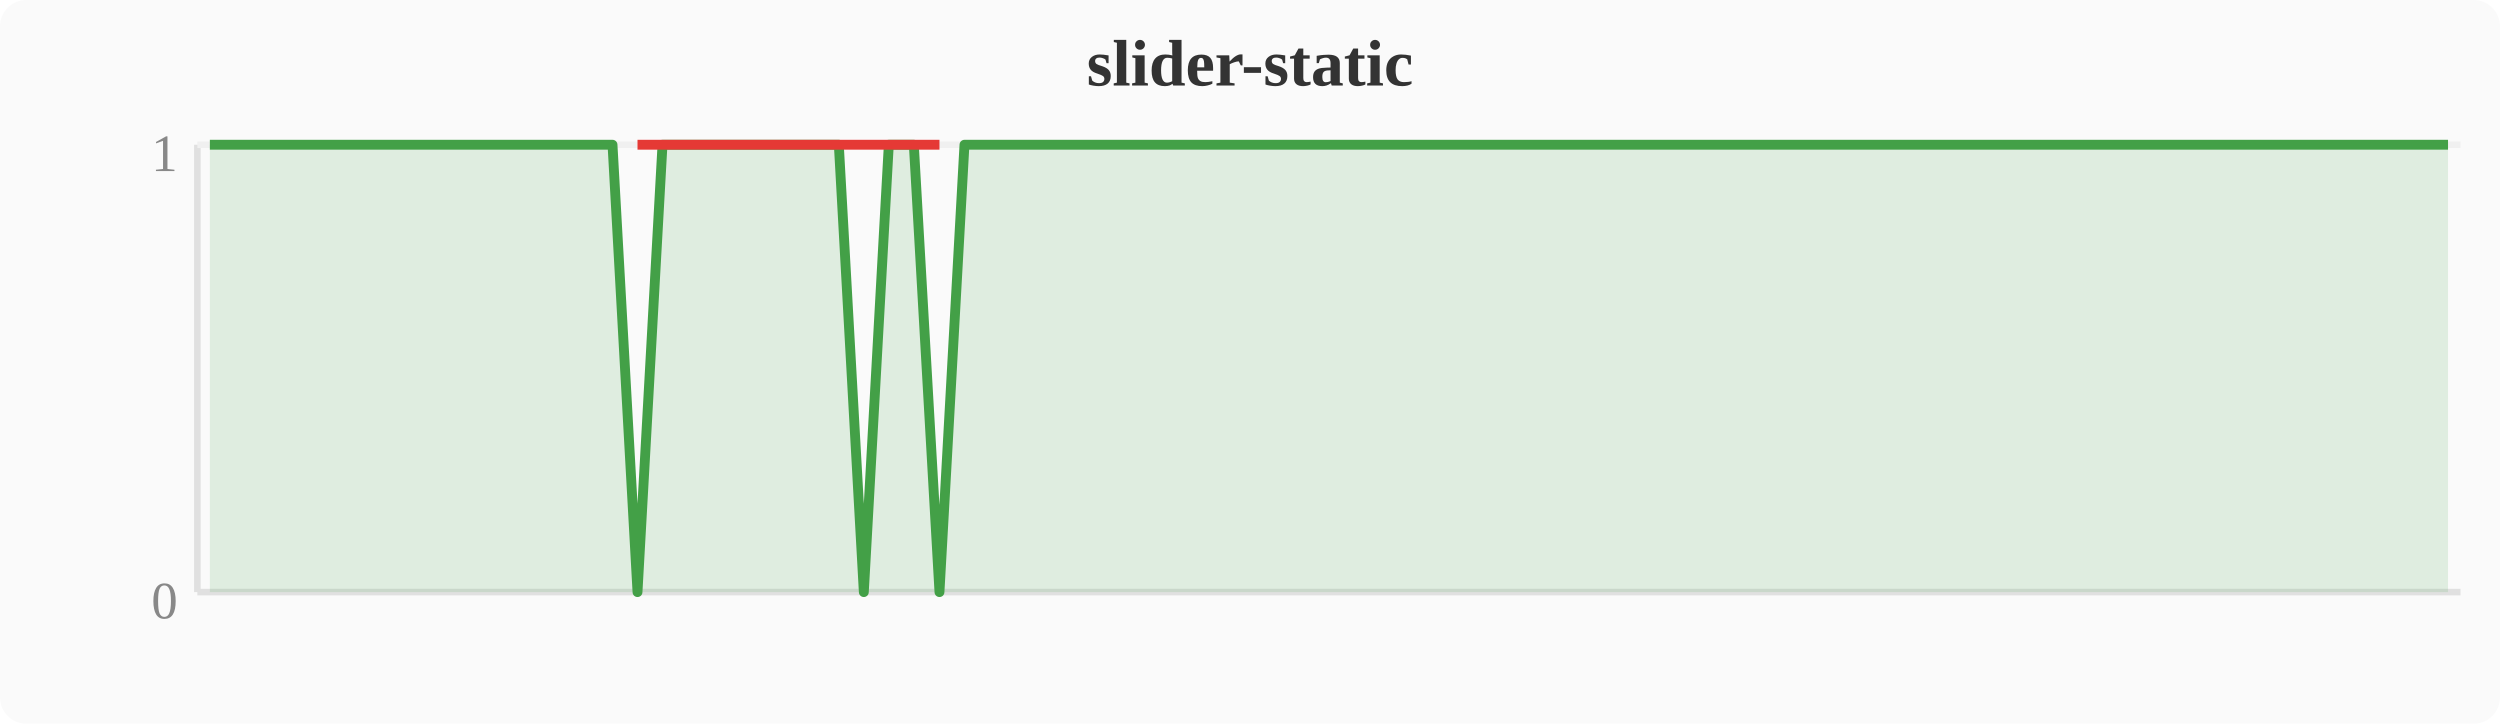
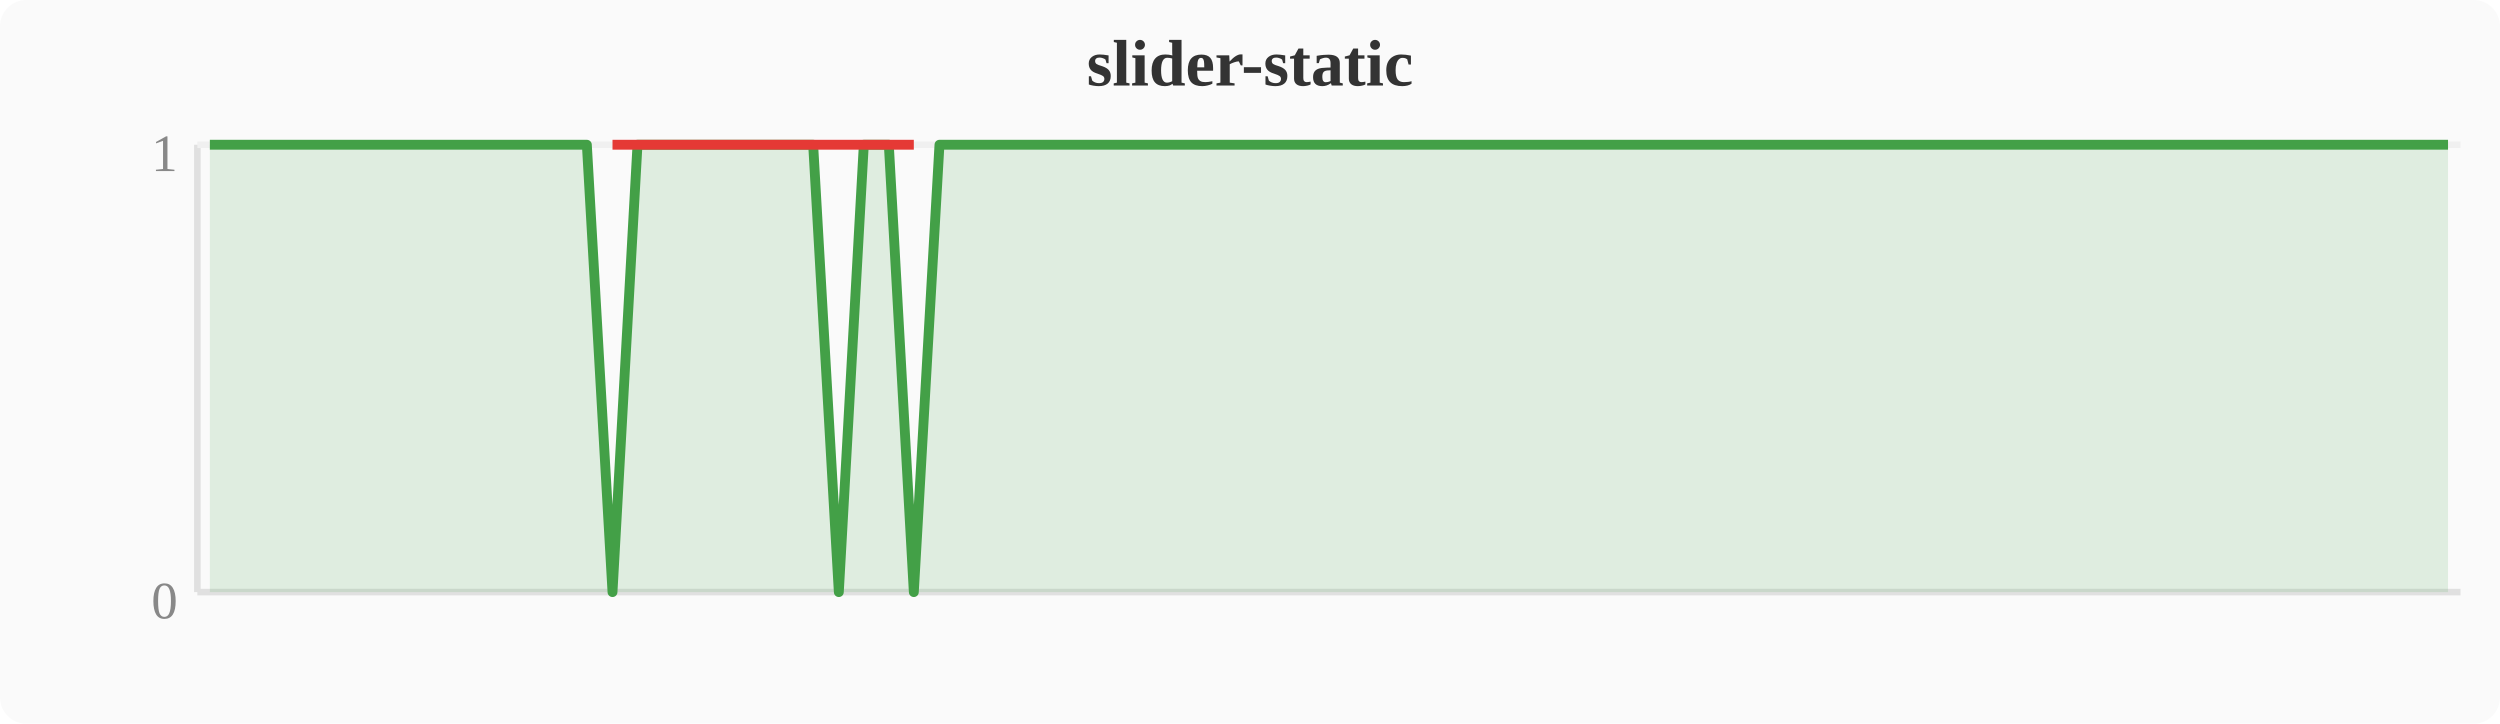
<svg xmlns="http://www.w3.org/2000/svg" width="380" height="110" viewBox="0 0 380 110">
  <rect width="380" height="110" fill="#fafafa" rx="4" />
  <text x="190" y="13" text-anchor="middle" font-size="10" font-weight="bold" fill="#333">slider-static</text>
  <line x1="30" y1="22" x2="30" y2="90" stroke="#e0e0e0" stroke-width="1" />
  <line x1="30" y1="90" x2="374" y2="90" stroke="#e0e0e0" stroke-width="1" />
  <line x1="30" y1="22" x2="374" y2="22" stroke="#f0f0f0" stroke-width="1" />
  <text x="27" y="94" text-anchor="end" font-size="8" fill="#888">0</text>
  <text x="27" y="26" text-anchor="end" font-size="8" fill="#888">1</text>
-   <polygon points="31.9,22.0 35.7,22.0 39.6,22.0 43.4,22.0 47.2,22.0 51.0,22.0 54.8,22.0 58.7,22.0 62.5,22.0 66.3,22.0 70.1,22.0 74.0,22.0 77.8,22.0 81.6,22.0 85.4,22.0 89.2,22.0 93.1,22.0 96.9,90.0 100.7,22.0 104.5,22.0 108.4,22.0 112.2,22.0 116.0,22.0 119.8,22.0 123.6,22.0 127.5,22.0 131.3,90.0 135.1,22.0 138.9,22.0 142.8,90.0 146.6,22.0 150.4,22.0 154.2,22.0 158.0,22.0 161.9,22.0 165.7,22.0 169.5,22.0 173.3,22.0 177.2,22.0 181.0,22.0 184.8,22.0 188.6,22.0 192.4,22.0 196.3,22.0 200.1,22.0 203.9,22.0 207.7,22.0 211.6,22.0 215.4,22.0 219.2,22.0 223.0,22.0 226.8,22.0 230.7,22.0 234.5,22.0 238.3,22.0 242.1,22.0 246.0,22.0 249.8,22.0 253.6,22.0 257.4,22.0 261.2,22.0 265.1,22.0 268.9,22.0 272.7,22.0 276.5,22.0 280.4,22.0 284.2,22.0 288.0,22.0 291.8,22.0 295.6,22.0 299.5,22.0 303.3,22.0 307.1,22.0 310.9,22.0 314.8,22.0 318.6,22.0 322.4,22.0 326.2,22.0 330.0,22.0 333.9,22.0 337.7,22.0 341.5,22.0 345.3,22.0 349.2,22.0 353.0,22.0 356.8,22.0 360.6,22.0 364.4,22.0 368.3,22.0 372.1,22.0 372.1,90 31.9,90" fill="#43a047" opacity="0.15" />
-   <polyline points="31.9,22.0 35.7,22.0 39.6,22.0 43.4,22.0 47.2,22.0 51.0,22.0 54.8,22.0 58.7,22.0 62.5,22.0 66.3,22.0 70.1,22.0 74.0,22.0 77.8,22.0 81.6,22.0 85.4,22.0 89.2,22.0 93.1,22.0 96.9,90.0 100.7,22.0 104.5,22.0 108.4,22.0 112.2,22.0 116.0,22.0 119.8,22.0 123.6,22.0 127.5,22.0 131.3,90.0 135.1,22.0 138.9,22.0 142.8,90.0 146.6,22.0 150.4,22.0 154.2,22.0 158.0,22.0 161.9,22.0 165.7,22.0 169.5,22.0 173.3,22.0 177.2,22.0 181.0,22.0 184.8,22.0 188.6,22.0 192.4,22.0 196.3,22.0 200.1,22.0 203.9,22.0 207.7,22.0 211.6,22.0 215.4,22.0 219.2,22.0 223.0,22.0 226.8,22.0 230.7,22.0 234.5,22.0 238.3,22.0 242.1,22.0 246.0,22.0 249.8,22.0 253.6,22.0 257.4,22.0 261.2,22.0 265.1,22.0 268.9,22.0 272.7,22.0 276.5,22.0 280.4,22.0 284.2,22.0 288.0,22.0 291.8,22.0 295.6,22.0 299.5,22.0 303.3,22.0 307.1,22.0 310.9,22.0 314.8,22.0 318.6,22.0 322.4,22.0 326.2,22.0 330.0,22.0 333.9,22.0 337.7,22.0 341.5,22.0 345.3,22.0 349.2,22.0 353.0,22.0 356.8,22.0 360.6,22.0 364.4,22.0 368.3,22.0 372.1,22.0" fill="none" stroke="#43a047" stroke-width="1.5" stroke-linejoin="round" />
-   <polyline points="96.9,22.0 131.3,22.0 142.8,22.0" fill="none" stroke="#e53935" stroke-width="1.5" stroke-linejoin="round" />
+   <polygon points="31.9,22.0 35.7,22.0 39.6,22.0 43.4,22.0 47.2,22.0 51.0,22.0 54.8,22.0 58.7,22.0 62.5,22.0 66.3,22.0 70.1,22.0 74.0,22.0 77.8,22.0 81.6,22.0 85.4,22.0 89.2,22.0 93.1,90.0 96.9,22.0 100.7,22.0 104.5,22.0 108.4,22.0 112.2,22.0 116.0,22.0 119.8,22.0 123.6,22.0 127.5,90.0 131.3,22.0 135.1,22.0 138.9,90.0 142.8,22.0 146.6,22.0 150.4,22.0 154.2,22.0 158.0,22.0 161.9,22.0 165.7,22.0 169.5,22.0 173.3,22.0 177.2,22.0 181.0,22.0 184.8,22.0 188.6,22.0 192.4,22.0 196.3,22.0 200.1,22.0 203.9,22.0 207.7,22.0 211.6,22.0 215.4,22.0 219.2,22.0 223.0,22.0 226.8,22.0 230.7,22.0 234.5,22.0 238.3,22.0 242.1,22.0 246.0,22.0 249.8,22.0 253.6,22.0 257.4,22.0 261.2,22.0 265.1,22.0 268.9,22.0 272.7,22.0 276.5,22.0 280.4,22.0 284.2,22.0 288.0,22.0 291.8,22.0 295.6,22.0 299.5,22.0 303.3,22.0 307.1,22.0 310.9,22.0 314.8,22.0 318.6,22.0 322.4,22.0 326.2,22.0 330.0,22.0 333.9,22.0 337.7,22.0 341.5,22.0 345.3,22.0 349.2,22.0 353.0,22.0 356.8,22.0 360.6,22.0 364.4,22.0 368.3,22.0 372.1,22.0 372.1,90 31.9,90" fill="#43a047" opacity="0.15" />
+   <polyline points="31.9,22.0 35.7,22.0 39.6,22.0 43.4,22.0 47.2,22.0 51.0,22.0 54.8,22.0 58.7,22.0 62.5,22.0 66.3,22.0 70.1,22.0 74.0,22.0 77.8,22.0 81.6,22.0 85.4,22.0 89.2,22.0 93.1,90.0 96.9,22.0 100.7,22.0 104.5,22.0 108.4,22.0 112.2,22.0 116.0,22.0 119.8,22.0 123.6,22.0 127.5,90.0 131.3,22.0 135.1,22.0 138.9,90.0 142.8,22.0 146.6,22.0 150.4,22.0 154.2,22.0 158.0,22.0 161.9,22.0 165.7,22.0 169.5,22.0 173.3,22.0 177.2,22.0 181.0,22.0 184.8,22.0 188.6,22.0 192.4,22.0 196.3,22.0 200.1,22.0 203.9,22.0 207.7,22.0 211.6,22.0 215.4,22.0 219.2,22.0 223.0,22.0 226.8,22.0 230.7,22.0 234.5,22.0 238.3,22.0 242.1,22.0 246.0,22.0 249.8,22.0 253.6,22.0 257.4,22.0 261.2,22.0 265.1,22.0 268.9,22.0 272.7,22.0 276.5,22.0 280.4,22.0 284.2,22.0 288.0,22.0 291.8,22.0 295.6,22.0 299.5,22.0 303.3,22.0 307.1,22.0 310.9,22.0 314.8,22.0 318.6,22.0 322.4,22.0 326.2,22.0 330.0,22.0 333.9,22.0 337.7,22.0 341.5,22.0 345.3,22.0 349.2,22.0 353.0,22.0 356.8,22.0 360.6,22.0 364.4,22.0 368.3,22.0 372.1,22.0" fill="none" stroke="#43a047" stroke-width="1.5" stroke-linejoin="round" />
+   <polyline points="93.1,22.0 127.5,22.0 138.9,22.0" fill="none" stroke="#e53935" stroke-width="1.5" stroke-linejoin="round" />
</svg>
